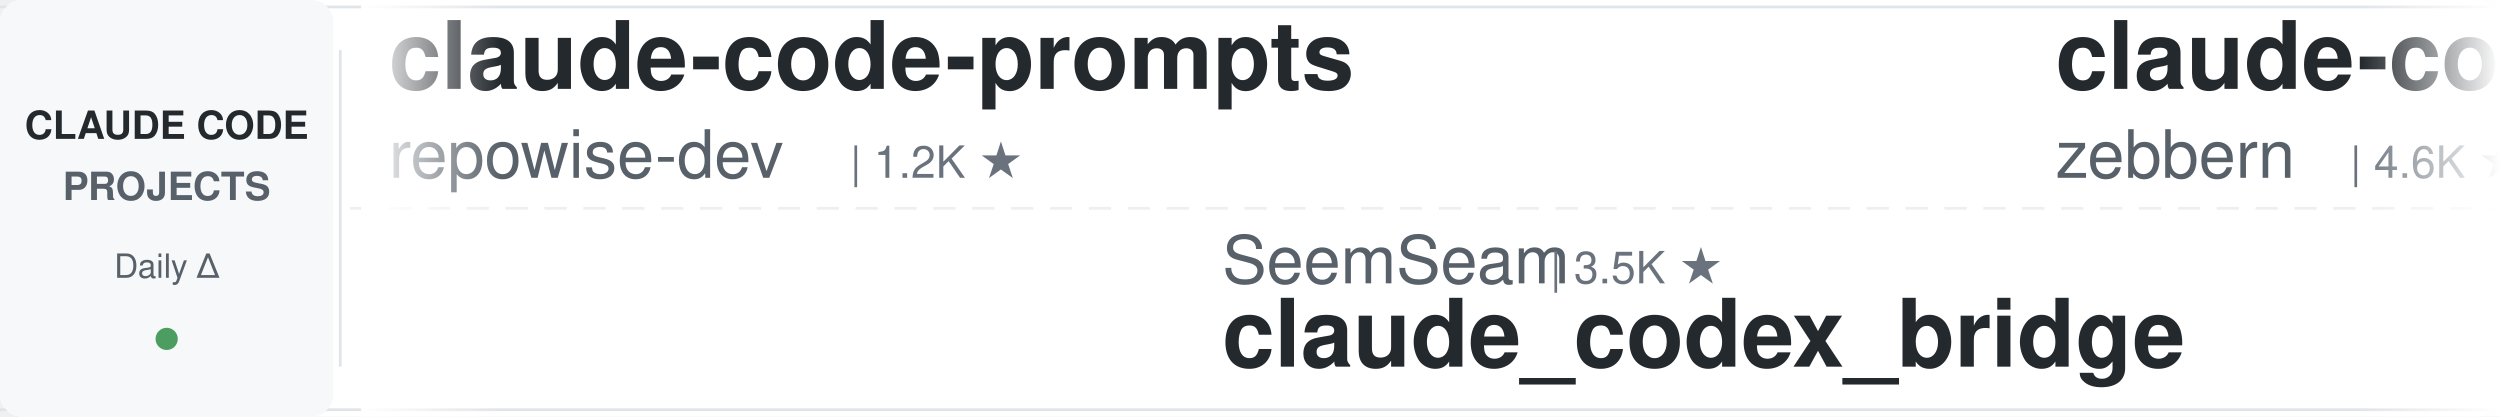
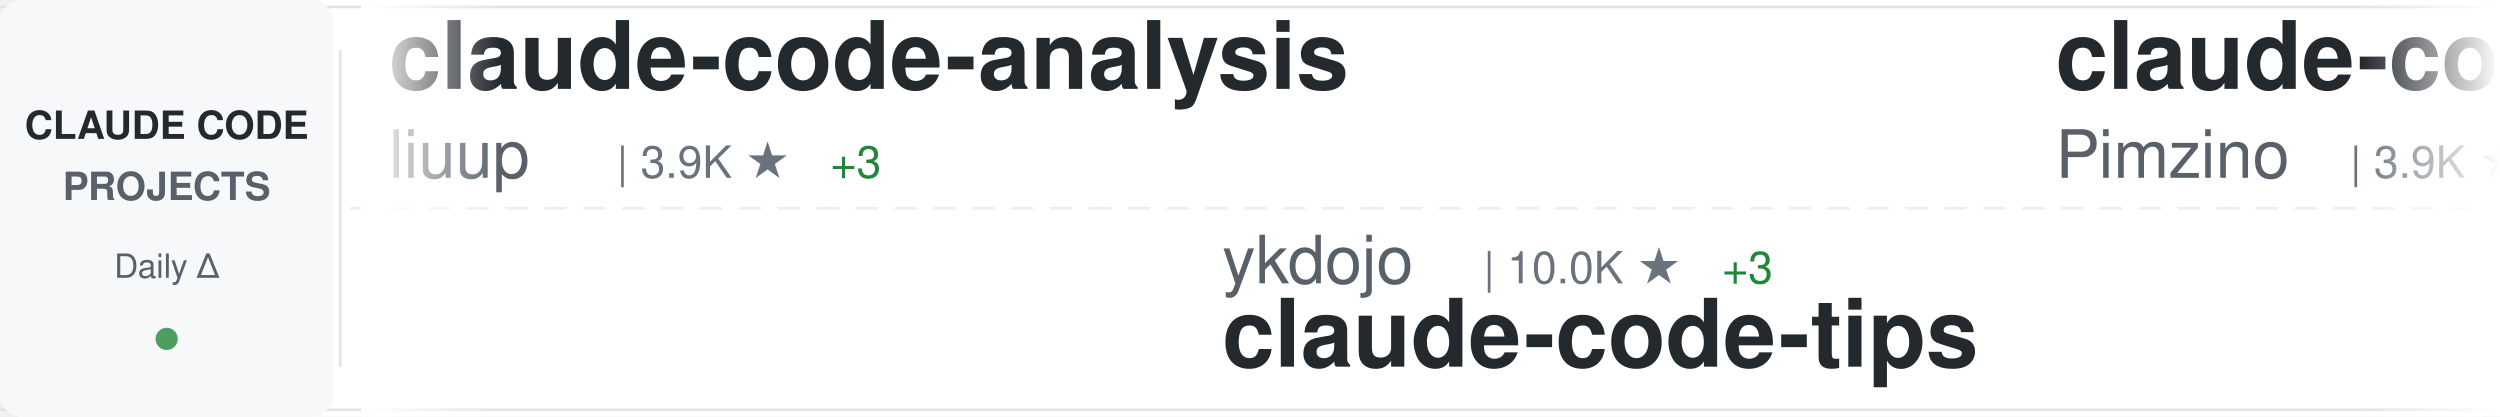
<svg xmlns="http://www.w3.org/2000/svg" width="900" height="150">
  <defs>
    <linearGradient id="awesomeLeftFade" x1="0%" y1="0%" x2="100%" y2="0%">
      <stop offset="0%" style="stop-color:#ffffff;stop-opacity:1" />
      <stop offset="100%" style="stop-color:#ffffff;stop-opacity:0" />
    </linearGradient>
    <linearGradient id="awesomeRightFade" x1="0%" y1="0%" x2="100%" y2="0%">
      <stop offset="0%" style="stop-color:#ffffff;stop-opacity:0" />
      <stop offset="100%" style="stop-color:#ffffff;stop-opacity:1" />
    </linearGradient>
  </defs>
  <rect width="900" height="150" fill="#ffffff" rx="8" />
  <rect x="0" y="2" width="900" height="1" fill="#e1e4e8" />
  <rect x="0" y="147" width="900" height="1" fill="#e1e4e8" />
  <line x1="0" y1="75" x2="900" y2="75" stroke="#e1e4e8" stroke-width="1" stroke-dasharray="8 6" opacity="0.6" />
  <rect x="0" y="0" width="120" height="150" fill="#f6f8fa" rx="8" />
  <text x="60" y="50" font-family="-apple-system, BlinkMacSystemFont, 'Segoe UI', Helvetica, Arial, sans-serif" font-size="14" font-weight="600" fill="#24292e" text-anchor="middle">CLAUDE CODE</text>
  <text x="60" y="72" font-family="-apple-system, BlinkMacSystemFont, 'Segoe UI', Helvetica, Arial, sans-serif" font-size="14" font-weight="600" fill="#586069" text-anchor="middle">PROJECTS</text>
  <text x="60" y="100" font-family="-apple-system, BlinkMacSystemFont, 'Segoe UI', Helvetica, Arial, sans-serif" font-size="12" font-weight="500" fill="#586069" text-anchor="middle">Daily Δ</text>
  <circle cx="60" cy="122" r="4" fill="#22863a" opacity="0.8" />
  <rect x="122" y="18" width="1" height="114" fill="#e1e4e8" />
  <clipPath id="awesomeTickerClip">
    <rect x="130" y="0" width="770" height="150" />
  </clipPath>
  <g clip-path="url(#awesomeTickerClip)">
    <g id="awesomeTickerItems">
      <animateTransform attributeName="transform" attributeType="XML" type="translate" from="0 0" to="-3000 0" dur="54s" repeatCount="indefinite" />
      <g transform="translate(0, 0)">
-         <text x="140" y="32" font-family="-apple-system, BlinkMacSystemFont, 'Segoe UI', Helvetica, Arial, sans-serif" font-size="34" font-weight="600" fill="#24292e">claude-code-prompts</text>
-         <text x="140" y="64" font-family="-apple-system, BlinkMacSystemFont, 'Segoe UI', Helvetica, Arial, sans-serif" font-size="24" font-weight="400" fill="#586069">repowise-dev</text>
-         <text x="306" y="64" font-family="-apple-system, BlinkMacSystemFont, 'Segoe UI', Helvetica, Arial, sans-serif" font-size="16" font-weight="500" fill="#6a737d">| 1.2K ★</text>
+         <text x="140" y="32" font-family="-apple-system, BlinkMacSystemFont, 'Segoe UI', Helvetica, Arial, sans-serif" font-size="34" font-weight="600" fill="#24292e">claude-code-analysis</text>
+         <text x="140" y="64" font-family="-apple-system, BlinkMacSystemFont, 'Segoe UI', Helvetica, Arial, sans-serif" font-size="24" font-weight="400" fill="#586069">liuup</text>
+         <text x="222" y="64" font-family="-apple-system, BlinkMacSystemFont, 'Segoe UI', Helvetica, Arial, sans-serif" font-size="16" font-weight="500" fill="#6a737d">| 3.9K ★</text>
+         <text x="299" y="64" font-family="-apple-system, BlinkMacSystemFont, 'Segoe UI', Helvetica, Arial, sans-serif" font-size="16" font-weight="500" fill="#22863a"> +3</text>
      </g>
      <g transform="translate(300, 0)">
-         <text x="140" y="102" font-family="-apple-system, BlinkMacSystemFont, 'Segoe UI', Helvetica, Arial, sans-serif" font-size="24" font-weight="400" fill="#586069">SeemSeam</text>
-         <text x="258" y="102" font-family="-apple-system, BlinkMacSystemFont, 'Segoe UI', Helvetica, Arial, sans-serif" font-size="16" font-weight="500" fill="#6a737d">| 3.5K ★</text>
-         <text x="140" y="132" font-family="-apple-system, BlinkMacSystemFont, 'Segoe UI', Helvetica, Arial, sans-serif" font-size="34" font-weight="600" fill="#24292e">claude_codex_bridge</text>
+         <text x="140" y="102" font-family="-apple-system, BlinkMacSystemFont, 'Segoe UI', Helvetica, Arial, sans-serif" font-size="24" font-weight="400" fill="#586069">ykdojo</text>
+         <text x="234" y="102" font-family="-apple-system, BlinkMacSystemFont, 'Segoe UI', Helvetica, Arial, sans-serif" font-size="16" font-weight="500" fill="#6a737d">| 10.0K ★</text>
+         <text x="320" y="102" font-family="-apple-system, BlinkMacSystemFont, 'Segoe UI', Helvetica, Arial, sans-serif" font-size="16" font-weight="500" fill="#22863a"> +3</text>
+         <text x="140" y="132" font-family="-apple-system, BlinkMacSystemFont, 'Segoe UI', Helvetica, Arial, sans-serif" font-size="34" font-weight="600" fill="#24292e">claude-code-tips</text>
      </g>
      <g transform="translate(600, 0)">
-         <text x="140" y="32" font-family="-apple-system, BlinkMacSystemFont, 'Segoe UI', Helvetica, Arial, sans-serif" font-size="34" font-weight="600" fill="#24292e">claude-code-guide</text>
-         <text x="140" y="64" font-family="-apple-system, BlinkMacSystemFont, 'Segoe UI', Helvetica, Arial, sans-serif" font-size="24" font-weight="400" fill="#586069">zebbern</text>
-         <text x="246" y="64" font-family="-apple-system, BlinkMacSystemFont, 'Segoe UI', Helvetica, Arial, sans-serif" font-size="16" font-weight="500" fill="#6a737d">| 4.6K ★</text>
+         <text x="140" y="32" font-family="-apple-system, BlinkMacSystemFont, 'Segoe UI', Helvetica, Arial, sans-serif" font-size="34" font-weight="600" fill="#24292e">claude-code-spec-workflo...</text>
+         <text x="140" y="64" font-family="-apple-system, BlinkMacSystemFont, 'Segoe UI', Helvetica, Arial, sans-serif" font-size="24" font-weight="400" fill="#586069">Pimzino</text>
+         <text x="246" y="64" font-family="-apple-system, BlinkMacSystemFont, 'Segoe UI', Helvetica, Arial, sans-serif" font-size="16" font-weight="500" fill="#6a737d">| 3.9K ★</text>
        <text x="323" y="64" font-family="-apple-system, BlinkMacSystemFont, 'Segoe UI', Helvetica, Arial, sans-serif" font-size="16" font-weight="500" fill="#22863a"> +1</text>
      </g>
      <g transform="translate(900, 0)">
-         <text x="140" y="102" font-family="-apple-system, BlinkMacSystemFont, 'Segoe UI', Helvetica, Arial, sans-serif" font-size="24" font-weight="400" fill="#586069">anthropics</text>
-         <text x="282" y="102" font-family="-apple-system, BlinkMacSystemFont, 'Segoe UI', Helvetica, Arial, sans-serif" font-size="16" font-weight="500" fill="#6a737d">| 173.0K ★</text>
-         <text x="377" y="102" font-family="-apple-system, BlinkMacSystemFont, 'Segoe UI', Helvetica, Arial, sans-serif" font-size="16" font-weight="500" fill="#22863a"> +19</text>
-         <text x="140" y="132" font-family="-apple-system, BlinkMacSystemFont, 'Segoe UI', Helvetica, Arial, sans-serif" font-size="34" font-weight="600" fill="#24292e">skills</text>
+         <text x="140" y="102" font-family="-apple-system, BlinkMacSystemFont, 'Segoe UI', Helvetica, Arial, sans-serif" font-size="24" font-weight="400" fill="#586069">shareAI-lab</text>
+         <text x="294" y="102" font-family="-apple-system, BlinkMacSystemFont, 'Segoe UI', Helvetica, Arial, sans-serif" font-size="16" font-weight="500" fill="#6a737d">| 75.9K ★</text>
+         <text x="380" y="102" font-family="-apple-system, BlinkMacSystemFont, 'Segoe UI', Helvetica, Arial, sans-serif" font-size="16" font-weight="500" fill="#22863a"> +25</text>
+         <text x="140" y="132" font-family="-apple-system, BlinkMacSystemFont, 'Segoe UI', Helvetica, Arial, sans-serif" font-size="34" font-weight="600" fill="#24292e">learn-claude-code</text>
      </g>
      <g transform="translate(1200, 0)">
-         <text x="140" y="32" font-family="-apple-system, BlinkMacSystemFont, 'Segoe UI', Helvetica, Arial, sans-serif" font-size="34" font-weight="600" fill="#24292e">claude-code-guide</text>
-         <text x="140" y="64" font-family="-apple-system, BlinkMacSystemFont, 'Segoe UI', Helvetica, Arial, sans-serif" font-size="24" font-weight="400" fill="#586069">Cranot</text>
-         <text x="234" y="64" font-family="-apple-system, BlinkMacSystemFont, 'Segoe UI', Helvetica, Arial, sans-serif" font-size="16" font-weight="500" fill="#6a737d">| 2.9K ★</text>
+         <text x="140" y="32" font-family="-apple-system, BlinkMacSystemFont, 'Segoe UI', Helvetica, Arial, sans-serif" font-size="34" font-weight="600" fill="#24292e">sc-claude-code-files</text>
+         <text x="140" y="64" font-family="-apple-system, BlinkMacSystemFont, 'Segoe UI', Helvetica, Arial, sans-serif" font-size="24" font-weight="400" fill="#586069">https-deeplearning-ai</text>
+         <text x="414" y="64" font-family="-apple-system, BlinkMacSystemFont, 'Segoe UI', Helvetica, Arial, sans-serif" font-size="16" font-weight="500" fill="#6a737d">| 545 ★</text>
      </g>
      <g transform="translate(1500, 0)">
-         <text x="140" y="102" font-family="-apple-system, BlinkMacSystemFont, 'Segoe UI', Helvetica, Arial, sans-serif" font-size="24" font-weight="400" fill="#586069">Donchitos</text>
-         <text x="270" y="102" font-family="-apple-system, BlinkMacSystemFont, 'Segoe UI', Helvetica, Arial, sans-serif" font-size="16" font-weight="500" fill="#6a737d">| 24.7K ★</text>
-         <text x="356" y="102" font-family="-apple-system, BlinkMacSystemFont, 'Segoe UI', Helvetica, Arial, sans-serif" font-size="16" font-weight="500" fill="#22863a"> +4</text>
-         <text x="140" y="132" font-family="-apple-system, BlinkMacSystemFont, 'Segoe UI', Helvetica, Arial, sans-serif" font-size="34" font-weight="600" fill="#24292e">Claude-Code-Game-Studios</text>
+         <text x="140" y="102" font-family="-apple-system, BlinkMacSystemFont, 'Segoe UI', Helvetica, Arial, sans-serif" font-size="24" font-weight="400" fill="#586069">rohitg00</text>
+         <text x="258" y="102" font-family="-apple-system, BlinkMacSystemFont, 'Segoe UI', Helvetica, Arial, sans-serif" font-size="16" font-weight="500" fill="#6a737d">| 2.6K ★</text>
+         <text x="335" y="102" font-family="-apple-system, BlinkMacSystemFont, 'Segoe UI', Helvetica, Arial, sans-serif" font-size="16" font-weight="500" fill="#22863a"> +2</text>
+         <text x="140" y="132" font-family="-apple-system, BlinkMacSystemFont, 'Segoe UI', Helvetica, Arial, sans-serif" font-size="34" font-weight="600" fill="#24292e">awesome-claude-code-tool...</text>
      </g>
      <g transform="translate(1800, 0)">
-         <text x="140" y="32" font-family="-apple-system, BlinkMacSystemFont, 'Segoe UI', Helvetica, Arial, sans-serif" font-size="34" font-weight="600" fill="#24292e">claude-code-book</text>
-         <text x="140" y="64" font-family="-apple-system, BlinkMacSystemFont, 'Segoe UI', Helvetica, Arial, sans-serif" font-size="24" font-weight="400" fill="#586069">lintsinghua</text>
-         <text x="294" y="64" font-family="-apple-system, BlinkMacSystemFont, 'Segoe UI', Helvetica, Arial, sans-serif" font-size="16" font-weight="500" fill="#6a737d">| 4.2K ★</text>
+         <text x="140" y="32" font-family="-apple-system, BlinkMacSystemFont, 'Segoe UI', Helvetica, Arial, sans-serif" font-size="34" font-weight="600" fill="#24292e">claude-code-showcase</text>
+         <text x="140" y="64" font-family="-apple-system, BlinkMacSystemFont, 'Segoe UI', Helvetica, Arial, sans-serif" font-size="24" font-weight="400" fill="#586069">ChrisWiles</text>
+         <text x="282" y="64" font-family="-apple-system, BlinkMacSystemFont, 'Segoe UI', Helvetica, Arial, sans-serif" font-size="16" font-weight="500" fill="#6a737d">| 6.1K ★</text>
+         <text x="359" y="64" font-family="-apple-system, BlinkMacSystemFont, 'Segoe UI', Helvetica, Arial, sans-serif" font-size="16" font-weight="500" fill="#22863a"> +5</text>
      </g>
      <g transform="translate(2100, 0)">
-         <text x="140" y="102" font-family="-apple-system, BlinkMacSystemFont, 'Segoe UI', Helvetica, Arial, sans-serif" font-size="24" font-weight="400" fill="#586069">rohitg00</text>
-         <text x="258" y="102" font-family="-apple-system, BlinkMacSystemFont, 'Segoe UI', Helvetica, Arial, sans-serif" font-size="16" font-weight="500" fill="#6a737d">| 2.6K ★</text>
-         <text x="140" y="132" font-family="-apple-system, BlinkMacSystemFont, 'Segoe UI', Helvetica, Arial, sans-serif" font-size="34" font-weight="600" fill="#24292e">awesome-claude-code-tool...</text>
+         <text x="140" y="102" font-family="-apple-system, BlinkMacSystemFont, 'Segoe UI', Helvetica, Arial, sans-serif" font-size="24" font-weight="400" fill="#586069">anthropics</text>
+         <text x="282" y="102" font-family="-apple-system, BlinkMacSystemFont, 'Segoe UI', Helvetica, Arial, sans-serif" font-size="16" font-weight="500" fill="#6a737d">| 967 ★</text>
+         <text x="140" y="132" font-family="-apple-system, BlinkMacSystemFont, 'Segoe UI', Helvetica, Arial, sans-serif" font-size="34" font-weight="600" fill="#24292e">claude-code-base-action</text>
      </g>
      <g transform="translate(2400, 0)">
-         <text x="140" y="32" font-family="-apple-system, BlinkMacSystemFont, 'Segoe UI', Helvetica, Arial, sans-serif" font-size="34" font-weight="600" fill="#24292e">Claude-code</text>
-         <text x="140" y="64" font-family="-apple-system, BlinkMacSystemFont, 'Segoe UI', Helvetica, Arial, sans-serif" font-size="24" font-weight="400" fill="#586069">zstmfhy</text>
-         <text x="246" y="64" font-family="-apple-system, BlinkMacSystemFont, 'Segoe UI', Helvetica, Arial, sans-serif" font-size="16" font-weight="500" fill="#6a737d">| 190 ★</text>
+         <text x="140" y="32" font-family="-apple-system, BlinkMacSystemFont, 'Segoe UI', Helvetica, Arial, sans-serif" font-size="34" font-weight="600" fill="#24292e">my-claude-code-setup</text>
+         <text x="140" y="64" font-family="-apple-system, BlinkMacSystemFont, 'Segoe UI', Helvetica, Arial, sans-serif" font-size="24" font-weight="400" fill="#586069">centminmod</text>
+         <text x="282" y="64" font-family="-apple-system, BlinkMacSystemFont, 'Segoe UI', Helvetica, Arial, sans-serif" font-size="16" font-weight="500" fill="#6a737d">| 2.6K ★</text>
+         <text x="359" y="64" font-family="-apple-system, BlinkMacSystemFont, 'Segoe UI', Helvetica, Arial, sans-serif" font-size="16" font-weight="500" fill="#22863a"> +1</text>
      </g>
      <g transform="translate(2700, 0)">
-         <text x="140" y="102" font-family="-apple-system, BlinkMacSystemFont, 'Segoe UI', Helvetica, Arial, sans-serif" font-size="24" font-weight="400" fill="#586069">ponponon</text>
-         <text x="258" y="102" font-family="-apple-system, BlinkMacSystemFont, 'Segoe UI', Helvetica, Arial, sans-serif" font-size="16" font-weight="500" fill="#6a737d">| 2.3K ★</text>
-         <text x="140" y="132" font-family="-apple-system, BlinkMacSystemFont, 'Segoe UI', Helvetica, Arial, sans-serif" font-size="34" font-weight="600" fill="#24292e">claude_code_src</text>
+         <text x="140" y="102" font-family="-apple-system, BlinkMacSystemFont, 'Segoe UI', Helvetica, Arial, sans-serif" font-size="24" font-weight="400" fill="#586069">disler</text>
+         <text x="234" y="102" font-family="-apple-system, BlinkMacSystemFont, 'Segoe UI', Helvetica, Arial, sans-serif" font-size="16" font-weight="500" fill="#6a737d">| 3.9K ★</text>
+         <text x="140" y="132" font-family="-apple-system, BlinkMacSystemFont, 'Segoe UI', Helvetica, Arial, sans-serif" font-size="34" font-weight="600" fill="#24292e">claude-code-hooks-master...</text>
      </g>
      <g transform="translate(3000, 0)">
-         <text x="140" y="32" font-family="-apple-system, BlinkMacSystemFont, 'Segoe UI', Helvetica, Arial, sans-serif" font-size="34" font-weight="600" fill="#24292e">claude-code-prompts</text>
-         <text x="140" y="64" font-family="-apple-system, BlinkMacSystemFont, 'Segoe UI', Helvetica, Arial, sans-serif" font-size="24" font-weight="400" fill="#586069">repowise-dev</text>
-         <text x="306" y="64" font-family="-apple-system, BlinkMacSystemFont, 'Segoe UI', Helvetica, Arial, sans-serif" font-size="16" font-weight="500" fill="#6a737d">| 1.2K ★</text>
+         <text x="140" y="32" font-family="-apple-system, BlinkMacSystemFont, 'Segoe UI', Helvetica, Arial, sans-serif" font-size="34" font-weight="600" fill="#24292e">claude-code-analysis</text>
+         <text x="140" y="64" font-family="-apple-system, BlinkMacSystemFont, 'Segoe UI', Helvetica, Arial, sans-serif" font-size="24" font-weight="400" fill="#586069">liuup</text>
+         <text x="222" y="64" font-family="-apple-system, BlinkMacSystemFont, 'Segoe UI', Helvetica, Arial, sans-serif" font-size="16" font-weight="500" fill="#6a737d">| 3.9K ★</text>
+         <text x="299" y="64" font-family="-apple-system, BlinkMacSystemFont, 'Segoe UI', Helvetica, Arial, sans-serif" font-size="16" font-weight="500" fill="#22863a"> +3</text>
      </g>
      <g transform="translate(3300, 0)">
-         <text x="140" y="102" font-family="-apple-system, BlinkMacSystemFont, 'Segoe UI', Helvetica, Arial, sans-serif" font-size="24" font-weight="400" fill="#586069">SeemSeam</text>
-         <text x="258" y="102" font-family="-apple-system, BlinkMacSystemFont, 'Segoe UI', Helvetica, Arial, sans-serif" font-size="16" font-weight="500" fill="#6a737d">| 3.5K ★</text>
-         <text x="140" y="132" font-family="-apple-system, BlinkMacSystemFont, 'Segoe UI', Helvetica, Arial, sans-serif" font-size="34" font-weight="600" fill="#24292e">claude_codex_bridge</text>
+         <text x="140" y="102" font-family="-apple-system, BlinkMacSystemFont, 'Segoe UI', Helvetica, Arial, sans-serif" font-size="24" font-weight="400" fill="#586069">ykdojo</text>
+         <text x="234" y="102" font-family="-apple-system, BlinkMacSystemFont, 'Segoe UI', Helvetica, Arial, sans-serif" font-size="16" font-weight="500" fill="#6a737d">| 10.0K ★</text>
+         <text x="320" y="102" font-family="-apple-system, BlinkMacSystemFont, 'Segoe UI', Helvetica, Arial, sans-serif" font-size="16" font-weight="500" fill="#22863a"> +3</text>
+         <text x="140" y="132" font-family="-apple-system, BlinkMacSystemFont, 'Segoe UI', Helvetica, Arial, sans-serif" font-size="34" font-weight="600" fill="#24292e">claude-code-tips</text>
      </g>
      <g transform="translate(3600, 0)">
-         <text x="140" y="32" font-family="-apple-system, BlinkMacSystemFont, 'Segoe UI', Helvetica, Arial, sans-serif" font-size="34" font-weight="600" fill="#24292e">claude-code-guide</text>
-         <text x="140" y="64" font-family="-apple-system, BlinkMacSystemFont, 'Segoe UI', Helvetica, Arial, sans-serif" font-size="24" font-weight="400" fill="#586069">zebbern</text>
-         <text x="246" y="64" font-family="-apple-system, BlinkMacSystemFont, 'Segoe UI', Helvetica, Arial, sans-serif" font-size="16" font-weight="500" fill="#6a737d">| 4.6K ★</text>
+         <text x="140" y="32" font-family="-apple-system, BlinkMacSystemFont, 'Segoe UI', Helvetica, Arial, sans-serif" font-size="34" font-weight="600" fill="#24292e">claude-code-spec-workflo...</text>
+         <text x="140" y="64" font-family="-apple-system, BlinkMacSystemFont, 'Segoe UI', Helvetica, Arial, sans-serif" font-size="24" font-weight="400" fill="#586069">Pimzino</text>
+         <text x="246" y="64" font-family="-apple-system, BlinkMacSystemFont, 'Segoe UI', Helvetica, Arial, sans-serif" font-size="16" font-weight="500" fill="#6a737d">| 3.9K ★</text>
        <text x="323" y="64" font-family="-apple-system, BlinkMacSystemFont, 'Segoe UI', Helvetica, Arial, sans-serif" font-size="16" font-weight="500" fill="#22863a"> +1</text>
      </g>
      <g transform="translate(3900, 0)">
-         <text x="140" y="102" font-family="-apple-system, BlinkMacSystemFont, 'Segoe UI', Helvetica, Arial, sans-serif" font-size="24" font-weight="400" fill="#586069">anthropics</text>
-         <text x="282" y="102" font-family="-apple-system, BlinkMacSystemFont, 'Segoe UI', Helvetica, Arial, sans-serif" font-size="16" font-weight="500" fill="#6a737d">| 173.0K ★</text>
-         <text x="377" y="102" font-family="-apple-system, BlinkMacSystemFont, 'Segoe UI', Helvetica, Arial, sans-serif" font-size="16" font-weight="500" fill="#22863a"> +19</text>
-         <text x="140" y="132" font-family="-apple-system, BlinkMacSystemFont, 'Segoe UI', Helvetica, Arial, sans-serif" font-size="34" font-weight="600" fill="#24292e">skills</text>
+         <text x="140" y="102" font-family="-apple-system, BlinkMacSystemFont, 'Segoe UI', Helvetica, Arial, sans-serif" font-size="24" font-weight="400" fill="#586069">shareAI-lab</text>
+         <text x="294" y="102" font-family="-apple-system, BlinkMacSystemFont, 'Segoe UI', Helvetica, Arial, sans-serif" font-size="16" font-weight="500" fill="#6a737d">| 75.9K ★</text>
+         <text x="380" y="102" font-family="-apple-system, BlinkMacSystemFont, 'Segoe UI', Helvetica, Arial, sans-serif" font-size="16" font-weight="500" fill="#22863a"> +25</text>
+         <text x="140" y="132" font-family="-apple-system, BlinkMacSystemFont, 'Segoe UI', Helvetica, Arial, sans-serif" font-size="34" font-weight="600" fill="#24292e">learn-claude-code</text>
      </g>
    </g>
  </g>
  <rect x="130" y="0" width="50" height="150" fill="url(#awesomeLeftFade)" />
  <rect x="850" y="0" width="50" height="150" fill="url(#awesomeRightFade)" />
</svg>
